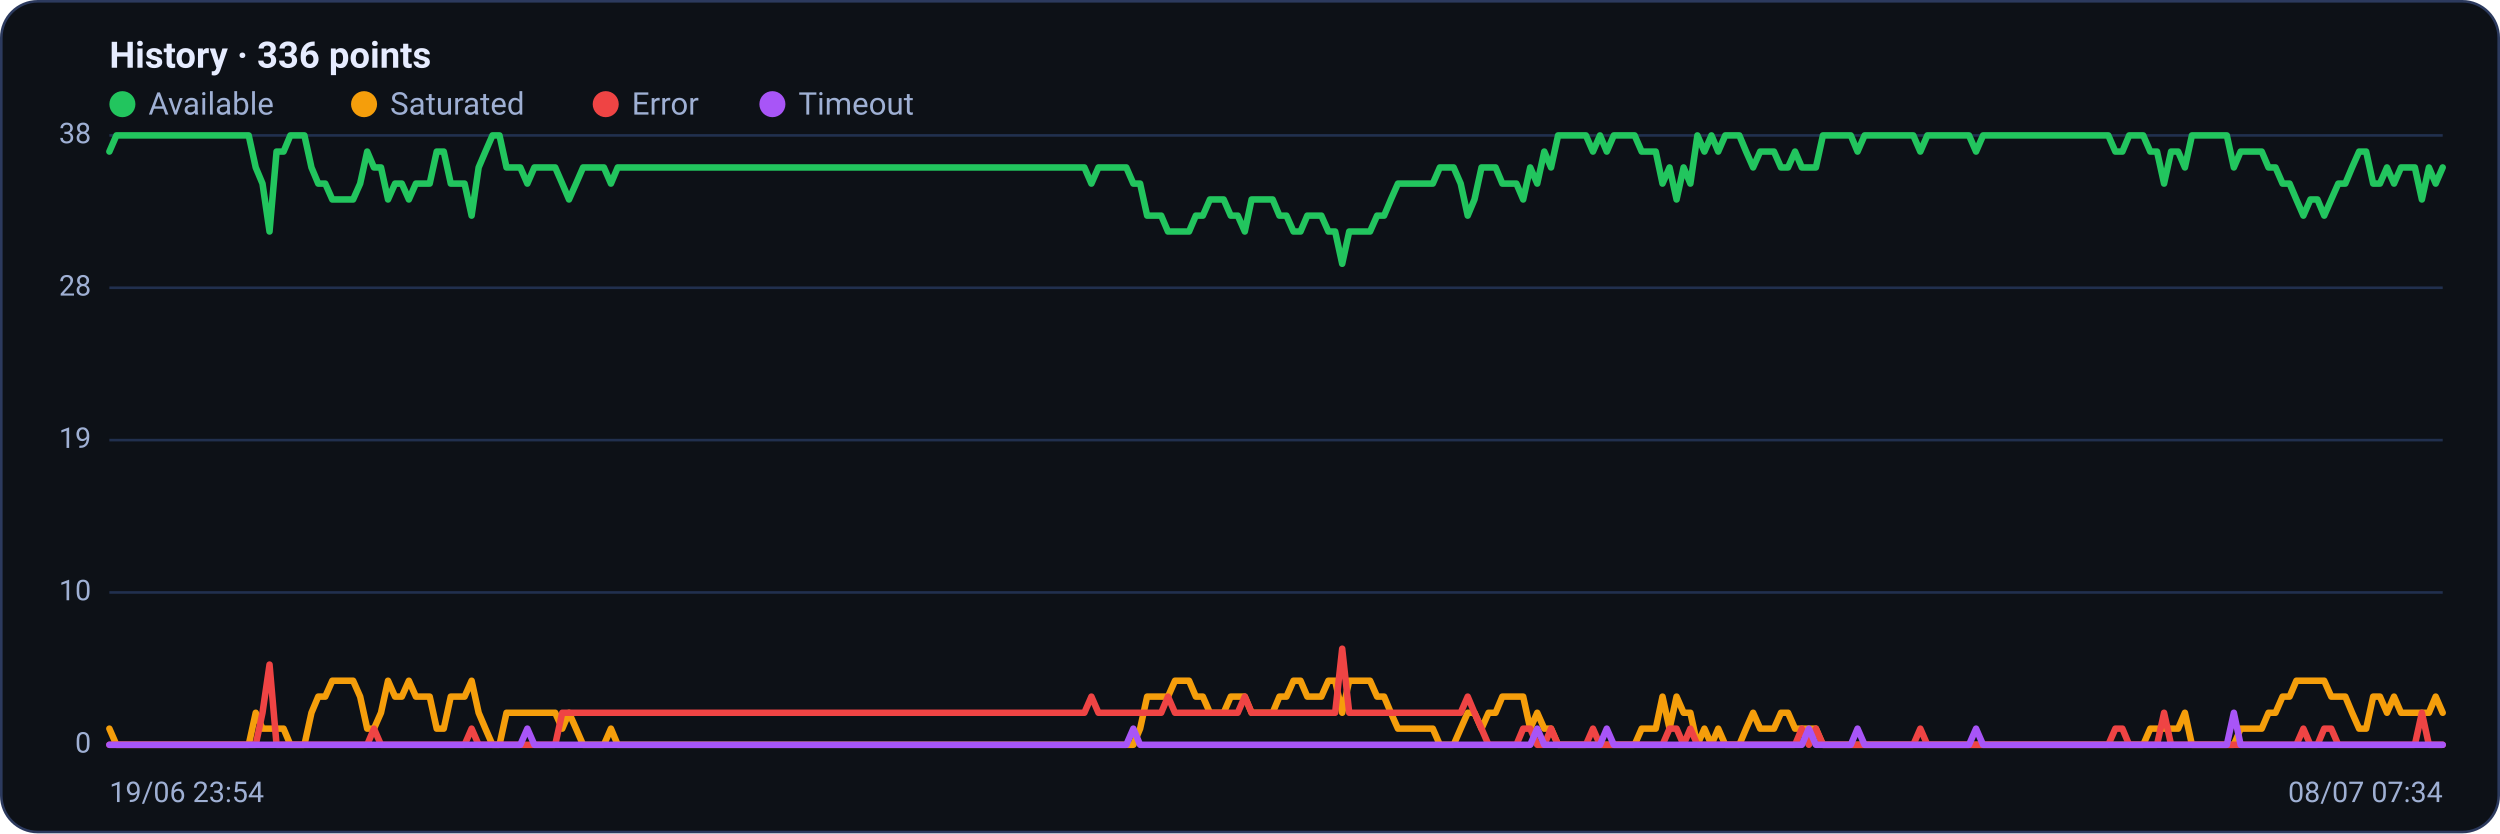
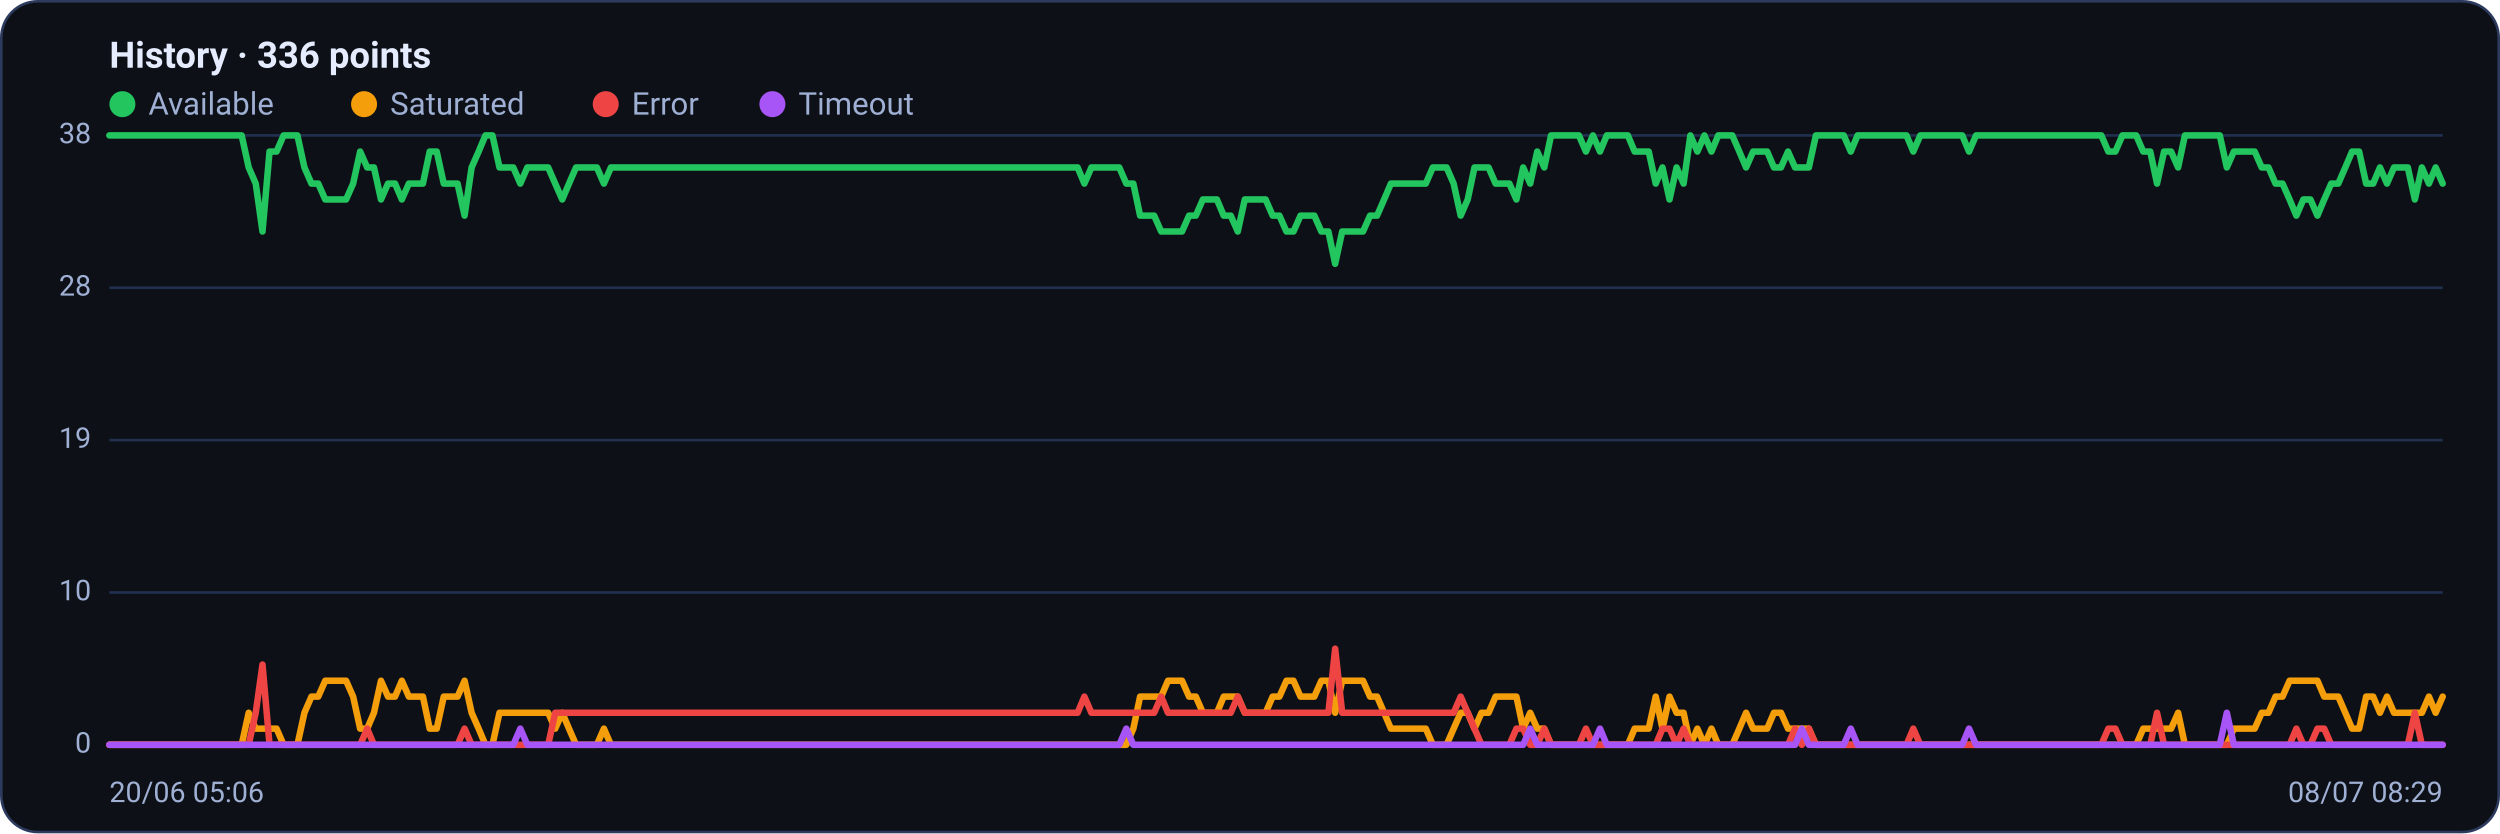
<svg xmlns="http://www.w3.org/2000/svg" viewBox="0 0 960 320" width="960" height="320" font-family="Segoe UI, system-ui, -apple-system, Roboto, Helvetica, Arial, sans-serif" role="img" aria-label="Availability history per region">
  <rect x="0.5" y="0.5" width="959" height="319" rx="14" fill="#0d1117" stroke="#2c3a5e" />
  <text x="42" y="26" font-size="14" font-weight="600" fill="#e6ecff">History · 336 points</text>
  <circle cx="47" cy="40" r="5" fill="#22c55e" />
  <text x="57" y="44" font-size="12" fill="#9fb0d4">Available</text>
  <circle cx="139.8" cy="40" r="5" fill="#f59e0b" />
  <text x="149.8" y="44" font-size="12" fill="#9fb0d4">Saturated</text>
  <circle cx="232.6" cy="40" r="5" fill="#ef4444" />
  <text x="242.6" y="44" font-size="12" fill="#9fb0d4">Error</text>
  <circle cx="296.6" cy="40" r="5" fill="#a855f7" />
  <text x="306.6" y="44" font-size="12" fill="#9fb0d4">Timeout</text>
  <line x1="42" y1="286.0" x2="938" y2="286.0" stroke="#21304f" stroke-width="1" />
  <text x="35" y="289.0" text-anchor="end" font-size="11" fill="#9fb0d4">0</text>
  <line x1="42" y1="227.5" x2="938" y2="227.5" stroke="#21304f" stroke-width="1" />
  <text x="35" y="230.5" text-anchor="end" font-size="11" fill="#9fb0d4">10</text>
  <line x1="42" y1="169.0" x2="938" y2="169.0" stroke="#21304f" stroke-width="1" />
  <text x="35" y="172.0" text-anchor="end" font-size="11" fill="#9fb0d4">19</text>
  <line x1="42" y1="110.5" x2="938" y2="110.5" stroke="#21304f" stroke-width="1" />
  <text x="35" y="113.5" text-anchor="end" font-size="11" fill="#9fb0d4">28</text>
  <line x1="42" y1="52.0" x2="938" y2="52.0" stroke="#21304f" stroke-width="1" />
  <text x="35" y="55.0" text-anchor="end" font-size="11" fill="#9fb0d4">38</text>
-   <polyline fill="none" stroke="#22c55e" stroke-width="2.5" stroke-linejoin="round" stroke-linecap="round" points="42.0,58.2 44.7,52.0 47.3,52.0 50.0,52.0 52.7,52.0 55.4,52.0 58.0,52.0 60.7,52.0 63.4,52.0 66.1,52.0 68.7,52.0 71.4,52.0 74.1,52.0 76.8,52.0 79.4,52.0 82.1,52.0 84.8,52.0 87.5,52.0 90.1,52.0 92.8,52.0 95.5,52.0 98.2,64.3 100.8,70.5 103.5,88.9 106.2,58.2 108.9,58.2 111.5,52.0 114.2,52.0 116.9,52.0 119.6,64.3 122.2,70.5 124.9,70.5 127.6,76.6 130.3,76.6 132.9,76.6 135.6,76.6 138.3,70.5 141.0,58.2 143.6,64.3 146.3,64.3 149.0,76.6 151.7,70.5 154.3,70.5 157.0,76.6 159.7,70.5 162.4,70.5 165.0,70.5 167.7,58.2 170.4,58.2 173.1,70.5 175.7,70.5 178.4,70.5 181.1,82.8 183.8,64.3 186.4,58.2 189.1,52.0 191.8,52.0 194.5,64.3 197.1,64.3 199.8,64.3 202.5,70.5 205.2,64.3 207.8,64.3 210.5,64.3 213.2,64.3 215.9,70.5 218.5,76.6 221.2,70.5 223.9,64.3 226.5,64.3 229.2,64.3 231.9,64.3 234.6,70.5 237.2,64.3 239.9,64.3 242.6,64.3 245.3,64.3 247.9,64.3 250.6,64.3 253.3,64.3 256.0,64.3 258.6,64.3 261.3,64.3 264.0,64.3 266.7,64.3 269.3,64.3 272.0,64.3 274.7,64.3 277.4,64.3 280.0,64.3 282.7,64.3 285.4,64.3 288.1,64.3 290.7,64.3 293.4,64.3 296.1,64.3 298.8,64.3 301.4,64.3 304.1,64.3 306.8,64.3 309.5,64.3 312.1,64.3 314.8,64.3 317.5,64.3 320.2,64.3 322.8,64.3 325.5,64.3 328.2,64.3 330.9,64.3 333.5,64.3 336.2,64.3 338.9,64.3 341.6,64.3 344.2,64.3 346.9,64.3 349.6,64.3 352.3,64.3 354.9,64.3 357.6,64.3 360.3,64.3 363.0,64.3 365.6,64.3 368.3,64.3 371.0,64.3 373.7,64.3 376.3,64.3 379.0,64.3 381.7,64.3 384.4,64.3 387.0,64.3 389.7,64.3 392.4,64.3 395.1,64.3 397.7,64.3 400.4,64.3 403.1,64.3 405.7,64.3 408.4,64.3 411.1,64.3 413.8,64.3 416.4,64.3 419.1,70.5 421.8,64.3 424.5,64.3 427.1,64.3 429.8,64.3 432.5,64.3 435.2,70.5 437.8,70.5 440.5,82.8 443.2,82.8 445.9,82.8 448.5,88.9 451.2,88.9 453.9,88.9 456.6,88.9 459.2,82.8 461.9,82.8 464.6,76.6 467.3,76.6 469.9,76.6 472.6,82.8 475.3,82.8 478.0,88.9 480.6,76.6 483.3,76.6 486.0,76.6 488.7,76.6 491.3,82.8 494.0,82.8 496.7,88.9 499.4,88.9 502.0,82.8 504.7,82.8 507.4,82.8 510.1,88.9 512.7,88.9 515.4,101.3 518.1,88.9 520.8,88.9 523.4,88.9 526.1,88.9 528.8,82.8 531.5,82.8 534.1,76.6 536.8,70.5 539.5,70.5 542.2,70.5 544.8,70.5 547.5,70.5 550.2,70.5 552.9,64.3 555.5,64.3 558.2,64.3 560.9,70.5 563.6,82.8 566.2,76.6 568.9,64.3 571.6,64.3 574.3,64.3 576.9,70.5 579.6,70.5 582.3,70.5 584.9,76.6 587.6,64.3 590.3,70.5 593.0,58.2 595.6,64.3 598.3,52.0 601.0,52.0 603.7,52.0 606.3,52.0 609.0,52.0 611.7,58.2 614.4,52.0 617.0,58.2 619.7,52.0 622.4,52.0 625.1,52.0 627.7,52.0 630.4,58.2 633.1,58.2 635.8,58.2 638.4,70.5 641.1,64.3 643.8,76.6 646.5,64.3 649.1,70.5 651.8,52.0 654.5,58.2 657.2,52.0 659.8,58.2 662.5,52.0 665.2,52.0 667.9,52.0 670.5,58.2 673.2,64.3 675.9,58.2 678.6,58.2 681.2,58.2 683.9,64.3 686.6,64.3 689.3,58.2 691.9,64.3 694.6,64.3 697.3,64.3 700.0,52.0 702.6,52.0 705.3,52.0 708.0,52.0 710.7,52.0 713.3,58.2 716.0,52.0 718.7,52.0 721.4,52.0 724.0,52.0 726.7,52.0 729.4,52.0 732.1,52.0 734.7,52.0 737.4,58.2 740.1,52.0 742.8,52.0 745.4,52.0 748.1,52.0 750.8,52.0 753.5,52.0 756.1,52.0 758.8,58.2 761.5,52.0 764.1,52.0 766.8,52.0 769.5,52.0 772.2,52.0 774.8,52.0 777.5,52.0 780.2,52.0 782.9,52.0 785.5,52.0 788.2,52.0 790.9,52.0 793.6,52.0 796.2,52.0 798.9,52.0 801.6,52.0 804.3,52.0 806.9,52.0 809.6,52.0 812.3,58.2 815.0,58.2 817.6,52.0 820.3,52.0 823.0,52.0 825.7,58.2 828.3,58.2 831.0,70.5 833.7,58.2 836.4,58.2 839.0,64.3 841.7,52.0 844.4,52.0 847.1,52.0 849.7,52.0 852.4,52.0 855.1,52.0 857.8,64.3 860.4,58.2 863.1,58.2 865.8,58.2 868.5,58.2 871.1,64.3 873.8,64.3 876.5,70.5 879.2,70.5 881.8,76.6 884.5,82.8 887.2,76.6 889.9,76.6 892.5,82.8 895.2,76.6 897.9,70.5 900.6,70.5 903.2,64.3 905.9,58.2 908.6,58.2 911.3,70.5 913.9,70.5 916.6,64.3 919.3,70.5 922.0,64.3 924.6,64.3 927.3,64.3 930.0,76.6 932.7,64.3 935.3,70.5 938.0,64.3" />
-   <polyline fill="none" stroke="#f59e0b" stroke-width="2.5" stroke-linejoin="round" stroke-linecap="round" points="42.0,279.8 44.7,286.0 47.3,286.0 50.0,286.0 52.7,286.0 55.4,286.0 58.0,286.0 60.7,286.0 63.4,286.0 66.1,286.0 68.7,286.0 71.4,286.0 74.1,286.0 76.8,286.0 79.4,286.0 82.1,286.0 84.8,286.0 87.5,286.0 90.1,286.0 92.8,286.0 95.5,286.0 98.2,273.7 100.8,279.8 103.5,279.8 106.2,279.8 108.9,279.8 111.5,286.0 114.2,286.0 116.9,286.0 119.6,273.7 122.2,267.5 124.9,267.5 127.6,261.4 130.3,261.4 132.9,261.4 135.6,261.4 138.3,267.5 141.0,279.8 143.6,279.8 146.3,273.7 149.0,261.4 151.7,267.5 154.3,267.5 157.0,261.4 159.7,267.5 162.4,267.5 165.0,267.5 167.7,279.8 170.4,279.8 173.1,267.5 175.7,267.5 178.4,267.5 181.1,261.4 183.8,273.7 186.4,279.8 189.1,286.0 191.8,286.0 194.5,273.7 197.1,273.7 199.8,273.7 202.5,273.7 205.2,273.7 207.8,273.7 210.5,273.7 213.2,273.7 215.9,279.8 218.5,273.7 221.2,279.8 223.9,286.0 226.5,286.0 229.2,286.0 231.9,286.0 234.6,279.8 237.2,286.0 239.9,286.0 242.6,286.0 245.3,286.0 247.9,286.0 250.6,286.0 253.3,286.0 256.0,286.0 258.6,286.0 261.3,286.0 264.0,286.0 266.7,286.0 269.3,286.0 272.0,286.0 274.7,286.0 277.4,286.0 280.0,286.0 282.7,286.0 285.4,286.0 288.1,286.0 290.7,286.0 293.4,286.0 296.1,286.0 298.8,286.0 301.4,286.0 304.1,286.0 306.8,286.0 309.5,286.0 312.1,286.0 314.8,286.0 317.5,286.0 320.2,286.0 322.8,286.0 325.5,286.0 328.2,286.0 330.9,286.0 333.5,286.0 336.2,286.0 338.9,286.0 341.6,286.0 344.2,286.0 346.9,286.0 349.6,286.0 352.3,286.0 354.9,286.0 357.6,286.0 360.3,286.0 363.0,286.0 365.6,286.0 368.3,286.0 371.0,286.0 373.7,286.0 376.3,286.0 379.0,286.0 381.7,286.0 384.4,286.0 387.0,286.0 389.7,286.0 392.4,286.0 395.1,286.0 397.7,286.0 400.4,286.0 403.1,286.0 405.7,286.0 408.4,286.0 411.1,286.0 413.8,286.0 416.4,286.0 419.1,286.0 421.8,286.0 424.5,286.0 427.1,286.0 429.8,286.0 432.5,286.0 435.2,286.0 437.8,279.8 440.5,267.5 443.2,267.5 445.9,267.5 448.5,267.5 451.2,261.4 453.9,261.4 456.6,261.4 459.2,267.5 461.9,267.5 464.6,273.7 467.3,273.7 469.9,273.7 472.6,267.5 475.3,267.5 478.0,267.5 480.6,273.7 483.3,273.7 486.0,273.7 488.7,273.7 491.3,267.5 494.0,267.5 496.7,261.4 499.4,261.4 502.0,267.5 504.7,267.5 507.4,267.5 510.1,261.4 512.7,261.4 515.4,273.7 518.1,261.4 520.8,261.4 523.4,261.4 526.1,261.4 528.8,267.5 531.5,267.5 534.1,273.7 536.8,279.8 539.5,279.8 542.2,279.8 544.8,279.8 547.5,279.8 550.2,279.8 552.9,286.0 555.5,286.0 558.2,286.0 560.9,279.8 563.6,273.7 566.2,273.7 568.9,279.8 571.6,273.7 574.3,273.7 576.9,267.5 579.6,267.5 582.3,267.5 584.9,267.5 587.6,279.8 590.3,273.7 593.0,279.8 595.6,279.8 598.3,286.0 601.0,286.0 603.7,286.0 606.3,286.0 609.0,286.0 611.7,286.0 614.4,286.0 617.0,286.0 619.7,286.0 622.4,286.0 625.1,286.0 627.7,286.0 630.4,279.8 633.1,279.8 635.8,279.8 638.4,267.5 641.1,279.8 643.8,267.5 646.5,273.7 649.1,273.7 651.8,286.0 654.5,279.8 657.2,286.0 659.8,279.8 662.5,286.0 665.2,286.0 667.9,286.0 670.5,279.8 673.2,273.7 675.9,279.8 678.6,279.8 681.2,279.8 683.9,273.7 686.6,273.7 689.3,279.8 691.9,279.8 694.6,279.8 697.3,279.8 700.0,286.0 702.6,286.0 705.3,286.0 708.0,286.0 710.7,286.0 713.3,286.0 716.0,286.0 718.7,286.0 721.4,286.0 724.0,286.0 726.7,286.0 729.4,286.0 732.1,286.0 734.7,286.0 737.4,286.0 740.1,286.0 742.8,286.0 745.4,286.0 748.1,286.0 750.8,286.0 753.5,286.0 756.1,286.0 758.8,286.0 761.5,286.0 764.1,286.0 766.8,286.0 769.5,286.0 772.2,286.0 774.8,286.0 777.5,286.0 780.2,286.0 782.9,286.0 785.5,286.0 788.2,286.0 790.9,286.0 793.6,286.0 796.2,286.0 798.9,286.0 801.6,286.0 804.3,286.0 806.9,286.0 809.6,286.0 812.3,286.0 815.0,286.0 817.6,286.0 820.3,286.0 823.0,286.0 825.7,279.8 828.3,279.8 831.0,279.8 833.7,279.8 836.4,279.8 839.0,273.7 841.7,286.0 844.4,286.0 847.1,286.0 849.7,286.0 852.4,286.0 855.1,286.0 857.8,286.0 860.4,279.8 863.1,279.8 865.8,279.8 868.5,279.8 871.1,273.7 873.8,273.7 876.5,267.5 879.2,267.5 881.8,261.4 884.5,261.4 887.2,261.4 889.9,261.4 892.5,261.4 895.2,267.5 897.9,267.5 900.6,267.5 903.2,273.7 905.9,279.8 908.6,279.8 911.3,267.5 913.9,267.5 916.6,273.7 919.3,267.5 922.0,273.7 924.6,273.7 927.3,273.7 930.0,273.7 932.7,273.7 935.3,267.5 938.0,273.7" />
-   <polyline fill="none" stroke="#ef4444" stroke-width="2.5" stroke-linejoin="round" stroke-linecap="round" points="42.0,286.0 44.7,286.0 47.3,286.0 50.0,286.0 52.7,286.0 55.4,286.0 58.0,286.0 60.7,286.0 63.4,286.0 66.1,286.0 68.7,286.0 71.4,286.0 74.1,286.0 76.8,286.0 79.4,286.0 82.1,286.0 84.8,286.0 87.5,286.0 90.1,286.0 92.8,286.0 95.5,286.0 98.2,286.0 100.8,273.7 103.5,255.2 106.2,286.0 108.9,286.0 111.5,286.0 114.2,286.0 116.9,286.0 119.6,286.0 122.2,286.0 124.9,286.0 127.6,286.0 130.3,286.0 132.9,286.0 135.6,286.0 138.3,286.0 141.0,286.0 143.6,279.8 146.3,286.0 149.0,286.0 151.7,286.0 154.3,286.0 157.0,286.0 159.7,286.0 162.4,286.0 165.0,286.0 167.7,286.0 170.4,286.0 173.1,286.0 175.7,286.0 178.4,286.0 181.1,279.8 183.8,286.0 186.4,286.0 189.1,286.0 191.8,286.0 194.5,286.0 197.1,286.0 199.8,286.0 202.5,286.0 205.2,286.0 207.8,286.0 210.5,286.0 213.2,286.0 215.9,273.7 218.5,273.7 221.2,273.7 223.9,273.7 226.5,273.7 229.2,273.7 231.9,273.7 234.6,273.7 237.2,273.7 239.9,273.7 242.6,273.7 245.3,273.7 247.9,273.7 250.6,273.7 253.3,273.7 256.0,273.7 258.6,273.7 261.3,273.7 264.0,273.7 266.7,273.7 269.3,273.7 272.0,273.7 274.7,273.7 277.4,273.7 280.0,273.7 282.7,273.7 285.4,273.7 288.1,273.7 290.7,273.7 293.4,273.7 296.1,273.7 298.8,273.7 301.4,273.7 304.1,273.7 306.8,273.7 309.5,273.7 312.1,273.7 314.8,273.7 317.5,273.7 320.2,273.7 322.8,273.7 325.5,273.7 328.2,273.7 330.9,273.7 333.5,273.7 336.2,273.7 338.9,273.7 341.6,273.7 344.2,273.7 346.9,273.7 349.6,273.7 352.3,273.7 354.9,273.7 357.6,273.7 360.3,273.7 363.0,273.7 365.6,273.7 368.3,273.7 371.0,273.7 373.7,273.7 376.3,273.7 379.0,273.7 381.7,273.7 384.4,273.7 387.0,273.7 389.7,273.7 392.4,273.7 395.1,273.7 397.7,273.7 400.4,273.7 403.1,273.7 405.7,273.7 408.4,273.7 411.1,273.7 413.8,273.7 416.4,273.7 419.1,267.5 421.8,273.7 424.5,273.7 427.1,273.7 429.8,273.7 432.5,273.7 435.2,273.7 437.8,273.7 440.5,273.7 443.2,273.7 445.9,273.7 448.5,267.5 451.2,273.7 453.9,273.7 456.6,273.7 459.2,273.7 461.9,273.7 464.6,273.7 467.3,273.7 469.9,273.7 472.6,273.7 475.3,273.7 478.0,267.5 480.6,273.7 483.3,273.7 486.0,273.7 488.7,273.7 491.3,273.7 494.0,273.7 496.7,273.7 499.4,273.7 502.0,273.7 504.7,273.7 507.4,273.7 510.1,273.7 512.7,273.7 515.4,249.1 518.1,273.7 520.8,273.7 523.4,273.7 526.1,273.7 528.8,273.7 531.5,273.7 534.1,273.7 536.8,273.7 539.5,273.7 542.2,273.7 544.8,273.7 547.5,273.7 550.2,273.7 552.9,273.7 555.5,273.7 558.2,273.7 560.9,273.7 563.6,267.5 566.2,273.7 568.9,279.8 571.6,286.0 574.3,286.0 576.9,286.0 579.6,286.0 582.3,286.0 584.9,279.8 587.6,279.8 590.3,286.0 593.0,286.0 595.6,279.8 598.3,286.0 601.0,286.0 603.7,286.0 606.3,286.0 609.0,286.0 611.7,279.8 614.4,286.0 617.0,286.0 619.7,286.0 622.4,286.0 625.1,286.0 627.7,286.0 630.4,286.0 633.1,286.0 635.8,286.0 638.4,286.0 641.1,279.8 643.8,279.8 646.5,286.0 649.1,279.8 651.8,286.0 654.5,286.0 657.2,286.0 659.8,286.0 662.5,286.0 665.2,286.0 667.9,286.0 670.5,286.0 673.2,286.0 675.9,286.0 678.6,286.0 681.2,286.0 683.9,286.0 686.6,286.0 689.3,286.0 691.9,279.8 694.6,286.0 697.3,279.8 700.0,286.0 702.6,286.0 705.3,286.0 708.0,286.0 710.7,286.0 713.3,286.0 716.0,286.0 718.7,286.0 721.4,286.0 724.0,286.0 726.7,286.0 729.4,286.0 732.1,286.0 734.7,286.0 737.4,279.8 740.1,286.0 742.8,286.0 745.4,286.0 748.1,286.0 750.8,286.0 753.5,286.0 756.1,286.0 758.8,286.0 761.5,286.0 764.1,286.0 766.8,286.0 769.5,286.0 772.2,286.0 774.8,286.0 777.5,286.0 780.2,286.0 782.9,286.0 785.5,286.0 788.2,286.0 790.9,286.0 793.6,286.0 796.2,286.0 798.9,286.0 801.6,286.0 804.3,286.0 806.9,286.0 809.6,286.0 812.3,279.8 815.0,279.8 817.6,286.0 820.3,286.0 823.0,286.0 825.7,286.0 828.3,286.0 831.0,273.7 833.7,286.0 836.4,286.0 839.0,286.0 841.7,286.0 844.4,286.0 847.1,286.0 849.7,286.0 852.4,286.0 855.1,286.0 857.8,286.0 860.4,286.0 863.1,286.0 865.8,286.0 868.5,286.0 871.1,286.0 873.8,286.0 876.5,286.0 879.2,286.0 881.8,286.0 884.5,279.8 887.2,286.0 889.9,286.0 892.5,279.8 895.2,279.8 897.9,286.0 900.6,286.0 903.2,286.0 905.9,286.0 908.6,286.0 911.3,286.0 913.9,286.0 916.6,286.0 919.3,286.0 922.0,286.0 924.6,286.0 927.3,286.0 930.0,273.7 932.7,286.0 935.3,286.0 938.0,286.0" />
-   <polyline fill="none" stroke="#a855f7" stroke-width="2.5" stroke-linejoin="round" stroke-linecap="round" points="42.0,286.0 44.7,286.0 47.3,286.0 50.0,286.0 52.7,286.0 55.4,286.0 58.0,286.0 60.7,286.0 63.4,286.0 66.1,286.0 68.7,286.0 71.4,286.0 74.1,286.0 76.8,286.0 79.4,286.0 82.1,286.0 84.8,286.0 87.5,286.0 90.1,286.0 92.8,286.0 95.5,286.0 98.2,286.0 100.8,286.0 103.5,286.0 106.2,286.0 108.9,286.0 111.5,286.0 114.2,286.0 116.9,286.0 119.6,286.0 122.2,286.0 124.9,286.0 127.6,286.0 130.3,286.0 132.9,286.0 135.6,286.0 138.3,286.0 141.0,286.0 143.6,286.0 146.3,286.0 149.0,286.0 151.7,286.0 154.3,286.0 157.0,286.0 159.7,286.0 162.4,286.0 165.0,286.0 167.7,286.0 170.4,286.0 173.1,286.0 175.7,286.0 178.4,286.0 181.1,286.0 183.8,286.0 186.4,286.0 189.1,286.0 191.8,286.0 194.5,286.0 197.1,286.0 199.8,286.0 202.5,279.8 205.2,286.0 207.8,286.0 210.5,286.0 213.2,286.0 215.9,286.0 218.5,286.0 221.2,286.0 223.9,286.0 226.5,286.0 229.2,286.0 231.9,286.0 234.6,286.0 237.2,286.0 239.9,286.0 242.6,286.0 245.3,286.0 247.9,286.0 250.6,286.0 253.3,286.0 256.0,286.0 258.6,286.0 261.3,286.0 264.0,286.0 266.7,286.0 269.3,286.0 272.0,286.0 274.7,286.0 277.4,286.0 280.0,286.0 282.7,286.0 285.4,286.0 288.1,286.0 290.7,286.0 293.4,286.0 296.1,286.0 298.8,286.0 301.4,286.0 304.1,286.0 306.8,286.0 309.5,286.0 312.1,286.0 314.8,286.0 317.5,286.0 320.2,286.0 322.8,286.0 325.5,286.0 328.2,286.0 330.9,286.0 333.5,286.0 336.2,286.0 338.9,286.0 341.6,286.0 344.2,286.0 346.9,286.0 349.6,286.0 352.3,286.0 354.9,286.0 357.6,286.0 360.3,286.0 363.0,286.0 365.6,286.0 368.3,286.0 371.0,286.0 373.7,286.0 376.3,286.0 379.0,286.0 381.7,286.0 384.4,286.0 387.0,286.0 389.7,286.0 392.4,286.0 395.1,286.0 397.7,286.0 400.4,286.0 403.1,286.0 405.7,286.0 408.4,286.0 411.1,286.0 413.8,286.0 416.4,286.0 419.1,286.0 421.8,286.0 424.5,286.0 427.1,286.0 429.8,286.0 432.5,286.0 435.2,279.8 437.8,286.0 440.5,286.0 443.2,286.0 445.9,286.0 448.5,286.0 451.2,286.0 453.9,286.0 456.6,286.0 459.2,286.0 461.9,286.0 464.6,286.0 467.3,286.0 469.9,286.0 472.6,286.0 475.3,286.0 478.0,286.0 480.6,286.0 483.3,286.0 486.0,286.0 488.7,286.0 491.3,286.0 494.0,286.0 496.7,286.0 499.4,286.0 502.0,286.0 504.7,286.0 507.4,286.0 510.1,286.0 512.7,286.0 515.4,286.0 518.1,286.0 520.8,286.0 523.4,286.0 526.1,286.0 528.8,286.0 531.5,286.0 534.1,286.0 536.8,286.0 539.5,286.0 542.2,286.0 544.8,286.0 547.5,286.0 550.2,286.0 552.9,286.0 555.5,286.0 558.2,286.0 560.9,286.0 563.6,286.0 566.2,286.0 568.9,286.0 571.6,286.0 574.3,286.0 576.9,286.0 579.6,286.0 582.3,286.0 584.9,286.0 587.6,286.0 590.3,279.8 593.0,286.0 595.6,286.0 598.3,286.0 601.0,286.0 603.7,286.0 606.3,286.0 609.0,286.0 611.7,286.0 614.4,286.0 617.0,279.8 619.7,286.0 622.4,286.0 625.1,286.0 627.7,286.0 630.4,286.0 633.1,286.0 635.8,286.0 638.4,286.0 641.1,286.0 643.8,286.0 646.5,286.0 649.1,286.0 651.8,286.0 654.5,286.0 657.2,286.0 659.8,286.0 662.5,286.0 665.2,286.0 667.9,286.0 670.5,286.0 673.2,286.0 675.9,286.0 678.6,286.0 681.2,286.0 683.9,286.0 686.6,286.0 689.3,286.0 691.9,286.0 694.6,279.8 697.3,286.0 700.0,286.0 702.6,286.0 705.3,286.0 708.0,286.0 710.7,286.0 713.3,279.8 716.0,286.0 718.7,286.0 721.4,286.0 724.0,286.0 726.7,286.0 729.4,286.0 732.1,286.0 734.7,286.0 737.4,286.0 740.1,286.0 742.8,286.0 745.4,286.0 748.1,286.0 750.8,286.0 753.5,286.0 756.1,286.0 758.8,279.8 761.5,286.0 764.1,286.0 766.8,286.0 769.5,286.0 772.2,286.0 774.8,286.0 777.5,286.0 780.2,286.0 782.9,286.0 785.5,286.0 788.2,286.0 790.9,286.0 793.6,286.0 796.2,286.0 798.9,286.0 801.6,286.0 804.3,286.0 806.9,286.0 809.6,286.0 812.3,286.0 815.0,286.0 817.6,286.0 820.3,286.0 823.0,286.0 825.7,286.0 828.3,286.0 831.0,286.0 833.7,286.0 836.4,286.0 839.0,286.0 841.7,286.0 844.4,286.0 847.1,286.0 849.7,286.0 852.4,286.0 855.1,286.0 857.8,273.7 860.4,286.0 863.1,286.0 865.8,286.0 868.5,286.0 871.1,286.0 873.8,286.0 876.5,286.0 879.2,286.0 881.8,286.0 884.5,286.0 887.2,286.0 889.9,286.0 892.5,286.0 895.2,286.0 897.9,286.0 900.6,286.0 903.2,286.0 905.9,286.0 908.6,286.0 911.3,286.0 913.9,286.0 916.6,286.0 919.3,286.0 922.0,286.0 924.6,286.0 927.3,286.0 930.0,286.0 932.7,286.0 935.3,286.0 938.0,286.0" />
-   <text x="42" y="308" font-size="11" fill="#9fb0d4">19/06 23:54</text>
-   <text x="938" y="308" text-anchor="end" font-size="11" fill="#9fb0d4">08/07 07:34</text>
+   <polyline fill="none" stroke="#22c55e" stroke-width="2.5" stroke-linejoin="round" stroke-linecap="round" points="42.0,52.0 44.7,52.0 47.3,52.0 50.0,52.0 52.7,52.0 55.4,52.0 58.0,52.0 60.7,52.0 63.4,52.0 66.1,52.0 68.7,52.0 71.4,52.0 74.1,52.0 76.8,52.0 79.4,52.0 82.1,52.0 84.8,52.0 87.5,52.0 90.1,52.0 92.8,52.0 95.5,64.3 98.2,70.5 100.8,88.9 103.5,58.2 106.2,58.2 108.9,52.0 111.5,52.0 114.2,52.0 116.9,64.3 119.6,70.5 122.2,70.5 124.9,76.6 127.6,76.6 130.3,76.6 132.9,76.6 135.6,70.5 138.3,58.2 141.0,64.3 143.6,64.3 146.3,76.6 149.0,70.5 151.7,70.5 154.3,76.6 157.0,70.5 159.7,70.5 162.4,70.5 165.0,58.2 167.7,58.2 170.4,70.5 173.1,70.5 175.7,70.5 178.4,82.8 181.1,64.3 183.8,58.2 186.4,52.0 189.1,52.0 191.8,64.3 194.5,64.3 197.1,64.3 199.8,70.5 202.5,64.3 205.2,64.3 207.8,64.3 210.5,64.3 213.2,70.5 215.9,76.6 218.5,70.5 221.2,64.3 223.9,64.3 226.5,64.3 229.2,64.3 231.9,70.5 234.6,64.3 237.2,64.3 239.9,64.3 242.6,64.3 245.3,64.3 247.9,64.3 250.6,64.3 253.3,64.3 256.0,64.3 258.6,64.3 261.3,64.3 264.0,64.3 266.7,64.3 269.3,64.3 272.0,64.3 274.7,64.3 277.4,64.3 280.0,64.3 282.7,64.3 285.4,64.3 288.1,64.3 290.7,64.3 293.4,64.3 296.1,64.3 298.8,64.3 301.4,64.3 304.1,64.3 306.8,64.3 309.5,64.3 312.1,64.3 314.8,64.3 317.5,64.3 320.2,64.3 322.8,64.3 325.5,64.3 328.2,64.3 330.9,64.3 333.5,64.3 336.2,64.3 338.9,64.3 341.6,64.3 344.2,64.3 346.9,64.3 349.6,64.3 352.3,64.3 354.9,64.3 357.6,64.3 360.3,64.3 363.0,64.3 365.6,64.3 368.3,64.3 371.0,64.3 373.7,64.3 376.3,64.3 379.0,64.3 381.7,64.3 384.4,64.3 387.0,64.3 389.7,64.3 392.4,64.3 395.1,64.3 397.7,64.3 400.4,64.3 403.1,64.3 405.7,64.3 408.4,64.3 411.1,64.3 413.8,64.3 416.4,70.5 419.1,64.3 421.8,64.3 424.5,64.3 427.1,64.3 429.8,64.3 432.5,70.5 435.2,70.5 437.8,82.8 440.5,82.8 443.2,82.8 445.9,88.9 448.5,88.9 451.2,88.9 453.9,88.9 456.6,82.8 459.2,82.8 461.9,76.6 464.6,76.6 467.3,76.6 469.9,82.8 472.6,82.8 475.3,88.9 478.0,76.6 480.6,76.6 483.3,76.6 486.0,76.6 488.7,82.8 491.3,82.8 494.0,88.9 496.7,88.9 499.4,82.8 502.0,82.8 504.7,82.8 507.4,88.9 510.1,88.9 512.7,101.3 515.4,88.9 518.1,88.9 520.8,88.9 523.4,88.9 526.1,82.8 528.8,82.8 531.5,76.6 534.1,70.5 536.8,70.5 539.5,70.5 542.2,70.5 544.8,70.5 547.5,70.5 550.2,64.3 552.9,64.3 555.5,64.3 558.2,70.5 560.9,82.8 563.6,76.6 566.2,64.3 568.9,64.3 571.6,64.3 574.3,70.5 576.9,70.5 579.6,70.5 582.3,76.6 584.9,64.3 587.6,70.5 590.3,58.2 593.0,64.3 595.6,52.0 598.3,52.0 601.0,52.0 603.7,52.0 606.3,52.0 609.0,58.2 611.7,52.0 614.4,58.2 617.0,52.0 619.7,52.0 622.4,52.0 625.1,52.0 627.7,58.2 630.4,58.2 633.1,58.2 635.8,70.5 638.4,64.3 641.1,76.6 643.8,64.3 646.5,70.5 649.1,52.0 651.8,58.2 654.5,52.0 657.2,58.2 659.8,52.0 662.5,52.0 665.2,52.0 667.9,58.2 670.5,64.3 673.2,58.2 675.9,58.2 678.6,58.2 681.2,64.3 683.9,64.3 686.6,58.2 689.3,64.3 691.9,64.3 694.6,64.3 697.3,52.0 700.0,52.0 702.6,52.0 705.3,52.0 708.0,52.0 710.7,58.2 713.3,52.0 716.0,52.0 718.7,52.0 721.4,52.0 724.0,52.0 726.7,52.0 729.4,52.0 732.1,52.0 734.7,58.2 737.4,52.0 740.1,52.0 742.8,52.0 745.4,52.0 748.1,52.0 750.8,52.0 753.5,52.0 756.1,58.2 758.8,52.0 761.5,52.0 764.1,52.0 766.8,52.0 769.5,52.0 772.2,52.0 774.8,52.0 777.5,52.0 780.2,52.0 782.9,52.0 785.5,52.0 788.2,52.0 790.9,52.0 793.6,52.0 796.2,52.0 798.9,52.0 801.6,52.0 804.3,52.0 806.9,52.0 809.6,58.2 812.3,58.2 815.0,52.0 817.6,52.0 820.3,52.0 823.0,58.2 825.7,58.2 828.3,70.5 831.0,58.2 833.7,58.2 836.4,64.3 839.0,52.0 841.7,52.0 844.4,52.0 847.1,52.0 849.7,52.0 852.4,52.0 855.1,64.3 857.8,58.2 860.4,58.2 863.1,58.2 865.8,58.2 868.5,64.3 871.1,64.3 873.8,70.5 876.5,70.5 879.2,76.6 881.8,82.8 884.5,76.6 887.2,76.6 889.9,82.8 892.5,76.6 895.2,70.5 897.9,70.5 900.6,64.3 903.2,58.2 905.9,58.2 908.6,70.5 911.3,70.5 913.9,64.3 916.6,70.5 919.3,64.3 922.0,64.3 924.6,64.3 927.3,76.6 930.0,64.3 932.7,70.5 935.3,64.3 938.0,70.5" />
+   <polyline fill="none" stroke="#f59e0b" stroke-width="2.5" stroke-linejoin="round" stroke-linecap="round" points="42.0,286.0 44.7,286.0 47.3,286.0 50.0,286.0 52.7,286.0 55.4,286.0 58.0,286.0 60.7,286.0 63.4,286.0 66.1,286.0 68.7,286.0 71.4,286.0 74.1,286.0 76.8,286.0 79.4,286.0 82.1,286.0 84.8,286.0 87.5,286.0 90.1,286.0 92.8,286.0 95.5,273.7 98.2,279.8 100.8,279.8 103.5,279.8 106.2,279.8 108.9,286.0 111.5,286.0 114.2,286.0 116.9,273.7 119.6,267.5 122.2,267.5 124.9,261.4 127.6,261.4 130.3,261.4 132.9,261.4 135.6,267.5 138.3,279.8 141.0,279.8 143.6,273.7 146.3,261.4 149.0,267.5 151.7,267.5 154.3,261.4 157.0,267.5 159.7,267.5 162.4,267.5 165.0,279.8 167.7,279.8 170.4,267.5 173.1,267.5 175.7,267.5 178.4,261.4 181.1,273.7 183.8,279.8 186.4,286.0 189.1,286.0 191.8,273.7 194.5,273.7 197.1,273.7 199.8,273.7 202.5,273.7 205.2,273.7 207.8,273.7 210.5,273.7 213.2,279.8 215.9,273.7 218.5,279.8 221.2,286.0 223.9,286.0 226.5,286.0 229.2,286.0 231.9,279.8 234.6,286.0 237.2,286.0 239.9,286.0 242.6,286.0 245.3,286.0 247.9,286.0 250.6,286.0 253.3,286.0 256.0,286.0 258.6,286.0 261.3,286.0 264.0,286.0 266.7,286.0 269.3,286.0 272.0,286.0 274.7,286.0 277.4,286.0 280.0,286.0 282.7,286.0 285.4,286.0 288.1,286.0 290.7,286.0 293.4,286.0 296.1,286.0 298.8,286.0 301.4,286.0 304.1,286.0 306.8,286.0 309.5,286.0 312.1,286.0 314.8,286.0 317.5,286.0 320.2,286.0 322.8,286.0 325.5,286.0 328.2,286.0 330.9,286.0 333.5,286.0 336.2,286.0 338.9,286.0 341.6,286.0 344.2,286.0 346.9,286.0 349.6,286.0 352.3,286.0 354.9,286.0 357.6,286.0 360.3,286.0 363.0,286.0 365.6,286.0 368.3,286.0 371.0,286.0 373.7,286.0 376.3,286.0 379.0,286.0 381.7,286.0 384.4,286.0 387.0,286.0 389.7,286.0 392.4,286.0 395.1,286.0 397.7,286.0 400.4,286.0 403.1,286.0 405.7,286.0 408.4,286.0 411.1,286.0 413.8,286.0 416.4,286.0 419.1,286.0 421.8,286.0 424.5,286.0 427.1,286.0 429.8,286.0 432.5,286.0 435.2,279.8 437.8,267.5 440.5,267.5 443.2,267.5 445.9,267.5 448.5,261.4 451.2,261.4 453.9,261.4 456.6,267.5 459.2,267.5 461.9,273.7 464.6,273.7 467.3,273.7 469.9,267.5 472.6,267.5 475.3,267.5 478.0,273.7 480.6,273.7 483.3,273.7 486.0,273.7 488.7,267.5 491.3,267.5 494.0,261.4 496.7,261.4 499.4,267.5 502.0,267.5 504.7,267.5 507.4,261.4 510.1,261.4 512.7,273.7 515.4,261.4 518.1,261.4 520.8,261.4 523.4,261.4 526.1,267.5 528.8,267.5 531.5,273.7 534.1,279.8 536.8,279.8 539.5,279.8 542.2,279.8 544.8,279.8 547.5,279.8 550.2,286.0 552.9,286.0 555.5,286.0 558.2,279.8 560.9,273.7 563.6,273.7 566.2,279.8 568.9,273.7 571.6,273.7 574.3,267.5 576.9,267.5 579.6,267.5 582.3,267.5 584.9,279.8 587.6,273.7 590.3,279.8 593.0,279.8 595.6,286.0 598.3,286.0 601.0,286.0 603.7,286.0 606.3,286.0 609.0,286.0 611.7,286.0 614.4,286.0 617.0,286.0 619.7,286.0 622.4,286.0 625.1,286.0 627.7,279.8 630.4,279.8 633.1,279.8 635.8,267.5 638.4,279.8 641.1,267.5 643.8,273.7 646.5,273.7 649.1,286.0 651.8,279.8 654.5,286.0 657.2,279.8 659.8,286.0 662.5,286.0 665.2,286.0 667.9,279.8 670.5,273.7 673.2,279.8 675.9,279.8 678.6,279.8 681.2,273.7 683.9,273.7 686.6,279.8 689.3,279.8 691.9,279.8 694.6,279.8 697.3,286.0 700.0,286.0 702.6,286.0 705.3,286.0 708.0,286.0 710.7,286.0 713.3,286.0 716.0,286.0 718.7,286.0 721.4,286.0 724.0,286.0 726.7,286.0 729.4,286.0 732.1,286.0 734.7,286.0 737.4,286.0 740.1,286.0 742.8,286.0 745.4,286.0 748.1,286.0 750.8,286.0 753.5,286.0 756.1,286.0 758.8,286.0 761.5,286.0 764.1,286.0 766.8,286.0 769.5,286.0 772.2,286.0 774.8,286.0 777.5,286.0 780.2,286.0 782.9,286.0 785.5,286.0 788.2,286.0 790.9,286.0 793.6,286.0 796.2,286.0 798.9,286.0 801.6,286.0 804.3,286.0 806.9,286.0 809.6,286.0 812.3,286.0 815.0,286.0 817.6,286.0 820.3,286.0 823.0,279.8 825.7,279.8 828.3,279.8 831.0,279.8 833.7,279.8 836.4,273.7 839.0,286.0 841.7,286.0 844.4,286.0 847.1,286.0 849.7,286.0 852.4,286.0 855.1,286.0 857.8,279.8 860.4,279.8 863.1,279.8 865.8,279.8 868.5,273.7 871.1,273.7 873.8,267.5 876.5,267.5 879.2,261.4 881.8,261.4 884.5,261.4 887.2,261.4 889.9,261.4 892.5,267.5 895.2,267.5 897.9,267.5 900.6,273.7 903.2,279.8 905.9,279.8 908.6,267.5 911.3,267.5 913.9,273.7 916.6,267.5 919.3,273.7 922.0,273.7 924.6,273.7 927.3,273.7 930.0,273.7 932.7,267.5 935.3,273.7 938.0,267.5" />
+   <polyline fill="none" stroke="#ef4444" stroke-width="2.5" stroke-linejoin="round" stroke-linecap="round" points="42.0,286.0 44.7,286.0 47.3,286.0 50.0,286.0 52.7,286.0 55.4,286.0 58.0,286.0 60.7,286.0 63.4,286.0 66.1,286.0 68.7,286.0 71.4,286.0 74.1,286.0 76.8,286.0 79.4,286.0 82.1,286.0 84.8,286.0 87.5,286.0 90.1,286.0 92.8,286.0 95.5,286.0 98.2,273.7 100.8,255.2 103.5,286.0 106.2,286.0 108.9,286.0 111.5,286.0 114.2,286.0 116.9,286.0 119.6,286.0 122.2,286.0 124.9,286.0 127.6,286.0 130.3,286.0 132.9,286.0 135.6,286.0 138.3,286.0 141.0,279.8 143.6,286.0 146.3,286.0 149.0,286.0 151.7,286.0 154.3,286.0 157.0,286.0 159.7,286.0 162.4,286.0 165.0,286.0 167.7,286.0 170.4,286.0 173.1,286.0 175.7,286.0 178.4,279.8 181.1,286.0 183.8,286.0 186.4,286.0 189.1,286.0 191.8,286.0 194.5,286.0 197.1,286.0 199.8,286.0 202.5,286.0 205.2,286.0 207.8,286.0 210.5,286.0 213.2,273.7 215.9,273.7 218.5,273.7 221.2,273.7 223.9,273.7 226.5,273.7 229.2,273.7 231.9,273.7 234.6,273.7 237.2,273.7 239.9,273.7 242.6,273.7 245.3,273.7 247.9,273.7 250.6,273.7 253.3,273.7 256.0,273.7 258.6,273.7 261.3,273.7 264.0,273.7 266.7,273.7 269.3,273.7 272.0,273.7 274.7,273.7 277.4,273.7 280.0,273.7 282.7,273.7 285.4,273.7 288.1,273.7 290.7,273.7 293.4,273.7 296.1,273.7 298.8,273.7 301.4,273.7 304.1,273.7 306.8,273.7 309.5,273.7 312.1,273.7 314.8,273.7 317.5,273.7 320.2,273.7 322.8,273.7 325.5,273.7 328.2,273.7 330.9,273.7 333.5,273.7 336.2,273.7 338.9,273.7 341.6,273.7 344.2,273.7 346.9,273.7 349.6,273.7 352.3,273.7 354.9,273.7 357.6,273.7 360.3,273.7 363.0,273.7 365.6,273.7 368.3,273.7 371.0,273.7 373.7,273.7 376.3,273.7 379.0,273.7 381.7,273.7 384.4,273.7 387.0,273.7 389.7,273.7 392.4,273.7 395.1,273.7 397.7,273.7 400.4,273.7 403.1,273.7 405.7,273.7 408.4,273.7 411.1,273.7 413.8,273.7 416.4,267.5 419.1,273.7 421.8,273.7 424.5,273.7 427.1,273.7 429.8,273.7 432.5,273.7 435.2,273.7 437.8,273.7 440.5,273.7 443.2,273.7 445.9,267.5 448.5,273.7 451.2,273.7 453.9,273.7 456.6,273.7 459.2,273.7 461.9,273.7 464.6,273.7 467.3,273.7 469.9,273.7 472.6,273.7 475.3,267.5 478.0,273.7 480.6,273.7 483.3,273.7 486.0,273.7 488.7,273.7 491.3,273.7 494.0,273.7 496.7,273.7 499.4,273.7 502.0,273.7 504.7,273.7 507.4,273.7 510.1,273.7 512.7,249.1 515.4,273.7 518.1,273.7 520.8,273.7 523.4,273.7 526.1,273.7 528.8,273.7 531.5,273.7 534.1,273.7 536.8,273.7 539.5,273.7 542.2,273.7 544.8,273.7 547.5,273.7 550.2,273.7 552.9,273.7 555.5,273.7 558.2,273.7 560.9,267.5 563.6,273.7 566.2,279.8 568.9,286.0 571.6,286.0 574.3,286.0 576.9,286.0 579.6,286.0 582.3,279.8 584.9,279.8 587.6,286.0 590.3,286.0 593.0,279.8 595.6,286.0 598.3,286.0 601.0,286.0 603.7,286.0 606.3,286.0 609.0,279.8 611.7,286.0 614.4,286.0 617.0,286.0 619.7,286.0 622.4,286.0 625.1,286.0 627.7,286.0 630.4,286.0 633.1,286.0 635.8,286.0 638.4,279.8 641.1,279.8 643.8,286.0 646.5,279.8 649.1,286.0 651.8,286.0 654.5,286.0 657.2,286.0 659.8,286.0 662.5,286.0 665.2,286.0 667.9,286.0 670.5,286.0 673.2,286.0 675.9,286.0 678.6,286.0 681.2,286.0 683.9,286.0 686.6,286.0 689.3,279.8 691.9,286.0 694.6,279.8 697.3,286.0 700.0,286.0 702.6,286.0 705.3,286.0 708.0,286.0 710.7,286.0 713.3,286.0 716.0,286.0 718.7,286.0 721.4,286.0 724.0,286.0 726.7,286.0 729.4,286.0 732.1,286.0 734.7,279.8 737.4,286.0 740.1,286.0 742.8,286.0 745.4,286.0 748.1,286.0 750.8,286.0 753.5,286.0 756.1,286.0 758.8,286.0 761.5,286.0 764.1,286.0 766.8,286.0 769.5,286.0 772.2,286.0 774.8,286.0 777.5,286.0 780.2,286.0 782.9,286.0 785.5,286.0 788.2,286.0 790.9,286.0 793.6,286.0 796.2,286.0 798.9,286.0 801.6,286.0 804.3,286.0 806.9,286.0 809.6,279.8 812.3,279.8 815.0,286.0 817.6,286.0 820.3,286.0 823.0,286.0 825.7,286.0 828.3,273.7 831.0,286.0 833.7,286.0 836.4,286.0 839.0,286.0 841.7,286.0 844.4,286.0 847.1,286.0 849.7,286.0 852.4,286.0 855.1,286.0 857.8,286.0 860.4,286.0 863.1,286.0 865.8,286.0 868.5,286.0 871.1,286.0 873.8,286.0 876.5,286.0 879.2,286.0 881.8,279.8 884.5,286.0 887.2,286.0 889.9,279.8 892.5,279.8 895.2,286.0 897.9,286.0 900.6,286.0 903.2,286.0 905.9,286.0 908.6,286.0 911.3,286.0 913.9,286.0 916.6,286.0 919.3,286.0 922.0,286.0 924.6,286.0 927.3,273.7 930.0,286.0 932.7,286.0 935.3,286.0 938.0,286.0" />
+   <polyline fill="none" stroke="#a855f7" stroke-width="2.5" stroke-linejoin="round" stroke-linecap="round" points="42.0,286.0 44.7,286.0 47.3,286.0 50.0,286.0 52.7,286.0 55.4,286.0 58.0,286.0 60.7,286.0 63.4,286.0 66.1,286.0 68.7,286.0 71.4,286.0 74.1,286.0 76.8,286.0 79.4,286.0 82.1,286.0 84.8,286.0 87.5,286.0 90.1,286.0 92.8,286.0 95.5,286.0 98.2,286.0 100.8,286.0 103.5,286.0 106.2,286.0 108.9,286.0 111.5,286.0 114.2,286.0 116.9,286.0 119.6,286.0 122.2,286.0 124.9,286.0 127.6,286.0 130.3,286.0 132.9,286.0 135.6,286.0 138.3,286.0 141.0,286.0 143.6,286.0 146.3,286.0 149.0,286.0 151.7,286.0 154.3,286.0 157.0,286.0 159.7,286.0 162.4,286.0 165.0,286.0 167.7,286.0 170.4,286.0 173.1,286.0 175.7,286.0 178.4,286.0 181.1,286.0 183.8,286.0 186.4,286.0 189.1,286.0 191.8,286.0 194.5,286.0 197.1,286.0 199.8,279.8 202.5,286.0 205.2,286.0 207.8,286.0 210.5,286.0 213.2,286.0 215.9,286.0 218.5,286.0 221.2,286.0 223.9,286.0 226.5,286.0 229.2,286.0 231.9,286.0 234.6,286.0 237.2,286.0 239.9,286.0 242.6,286.0 245.3,286.0 247.9,286.0 250.6,286.0 253.3,286.0 256.0,286.0 258.6,286.0 261.3,286.0 264.0,286.0 266.7,286.0 269.3,286.0 272.0,286.0 274.7,286.0 277.4,286.0 280.0,286.0 282.7,286.0 285.4,286.0 288.1,286.0 290.7,286.0 293.4,286.0 296.1,286.0 298.8,286.0 301.4,286.0 304.1,286.0 306.8,286.0 309.5,286.0 312.1,286.0 314.8,286.0 317.5,286.0 320.2,286.0 322.8,286.0 325.5,286.0 328.2,286.0 330.9,286.0 333.5,286.0 336.2,286.0 338.9,286.0 341.6,286.0 344.2,286.0 346.9,286.0 349.6,286.0 352.3,286.0 354.9,286.0 357.6,286.0 360.3,286.0 363.0,286.0 365.6,286.0 368.3,286.0 371.0,286.0 373.7,286.0 376.3,286.0 379.0,286.0 381.7,286.0 384.4,286.0 387.0,286.0 389.7,286.0 392.4,286.0 395.1,286.0 397.7,286.0 400.4,286.0 403.1,286.0 405.7,286.0 408.4,286.0 411.1,286.0 413.8,286.0 416.4,286.0 419.1,286.0 421.8,286.0 424.5,286.0 427.1,286.0 429.8,286.0 432.5,279.8 435.2,286.0 437.8,286.0 440.5,286.0 443.2,286.0 445.9,286.0 448.5,286.0 451.2,286.0 453.9,286.0 456.6,286.0 459.2,286.0 461.9,286.0 464.6,286.0 467.3,286.0 469.9,286.0 472.6,286.0 475.3,286.0 478.0,286.0 480.6,286.0 483.3,286.0 486.0,286.0 488.7,286.0 491.3,286.0 494.0,286.0 496.7,286.0 499.4,286.0 502.0,286.0 504.7,286.0 507.4,286.0 510.1,286.0 512.7,286.0 515.4,286.0 518.1,286.0 520.8,286.0 523.4,286.0 526.1,286.0 528.8,286.0 531.5,286.0 534.1,286.0 536.8,286.0 539.5,286.0 542.2,286.0 544.8,286.0 547.5,286.0 550.2,286.0 552.9,286.0 555.5,286.0 558.2,286.0 560.9,286.0 563.6,286.0 566.2,286.0 568.9,286.0 571.6,286.0 574.3,286.0 576.9,286.0 579.6,286.0 582.3,286.0 584.9,286.0 587.6,279.8 590.3,286.0 593.0,286.0 595.6,286.0 598.3,286.0 601.0,286.0 603.7,286.0 606.3,286.0 609.0,286.0 611.7,286.0 614.4,279.8 617.0,286.0 619.7,286.0 622.4,286.0 625.1,286.0 627.7,286.0 630.4,286.0 633.1,286.0 635.8,286.0 638.4,286.0 641.1,286.0 643.8,286.0 646.5,286.0 649.1,286.0 651.8,286.0 654.5,286.0 657.2,286.0 659.8,286.0 662.5,286.0 665.2,286.0 667.9,286.0 670.5,286.0 673.2,286.0 675.9,286.0 678.6,286.0 681.2,286.0 683.9,286.0 686.6,286.0 689.3,286.0 691.9,279.8 694.6,286.0 697.3,286.0 700.0,286.0 702.6,286.0 705.3,286.0 708.0,286.0 710.7,279.8 713.3,286.0 716.0,286.0 718.7,286.0 721.4,286.0 724.0,286.0 726.7,286.0 729.4,286.0 732.1,286.0 734.7,286.0 737.4,286.0 740.1,286.0 742.8,286.0 745.4,286.0 748.1,286.0 750.8,286.0 753.5,286.0 756.1,279.8 758.8,286.0 761.5,286.0 764.1,286.0 766.8,286.0 769.5,286.0 772.2,286.0 774.8,286.0 777.5,286.0 780.2,286.0 782.9,286.0 785.5,286.0 788.2,286.0 790.9,286.0 793.6,286.0 796.2,286.0 798.9,286.0 801.6,286.0 804.3,286.0 806.9,286.0 809.6,286.0 812.3,286.0 815.0,286.0 817.6,286.0 820.3,286.0 823.0,286.0 825.7,286.0 828.3,286.0 831.0,286.0 833.7,286.0 836.4,286.0 839.0,286.0 841.7,286.0 844.4,286.0 847.1,286.0 849.7,286.0 852.4,286.0 855.1,273.7 857.8,286.0 860.4,286.0 863.1,286.0 865.8,286.0 868.5,286.0 871.1,286.0 873.8,286.0 876.5,286.0 879.2,286.0 881.8,286.0 884.5,286.0 887.2,286.0 889.9,286.0 892.5,286.0 895.2,286.0 897.9,286.0 900.6,286.0 903.2,286.0 905.9,286.0 908.6,286.0 911.3,286.0 913.9,286.0 916.6,286.0 919.3,286.0 922.0,286.0 924.6,286.0 927.3,286.0 930.0,286.0 932.7,286.0 935.3,286.0 938.0,286.0" />
+   <text x="42" y="308" font-size="11" fill="#9fb0d4">20/06 05:06</text>
+   <text x="938" y="308" text-anchor="end" font-size="11" fill="#9fb0d4">08/07 08:29</text>
</svg>
